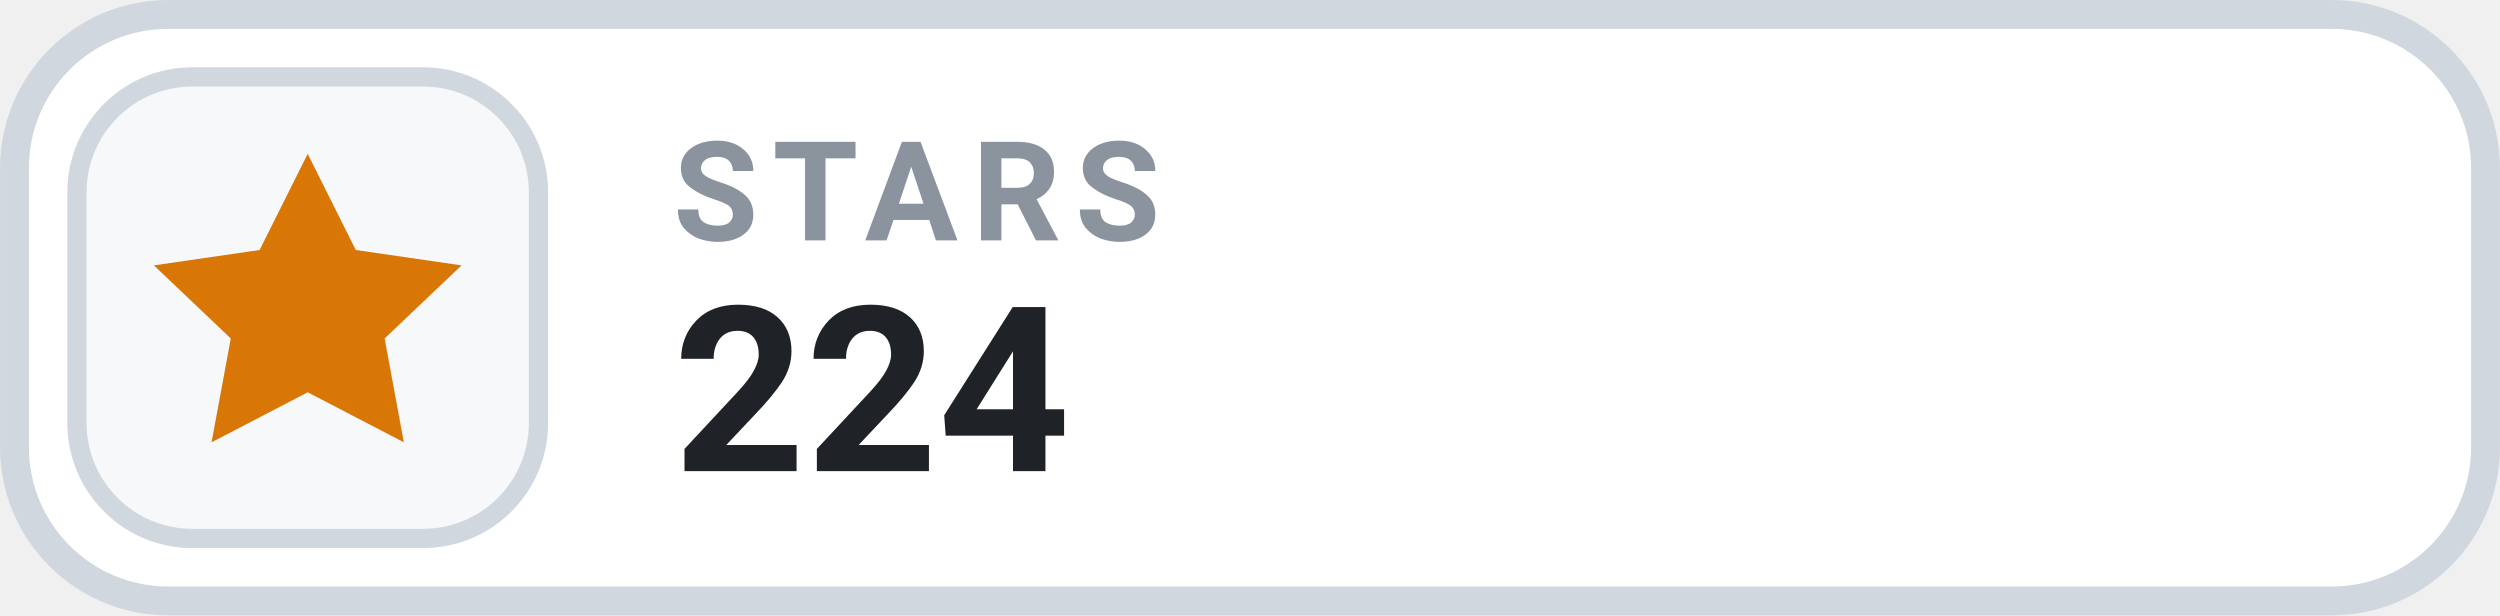
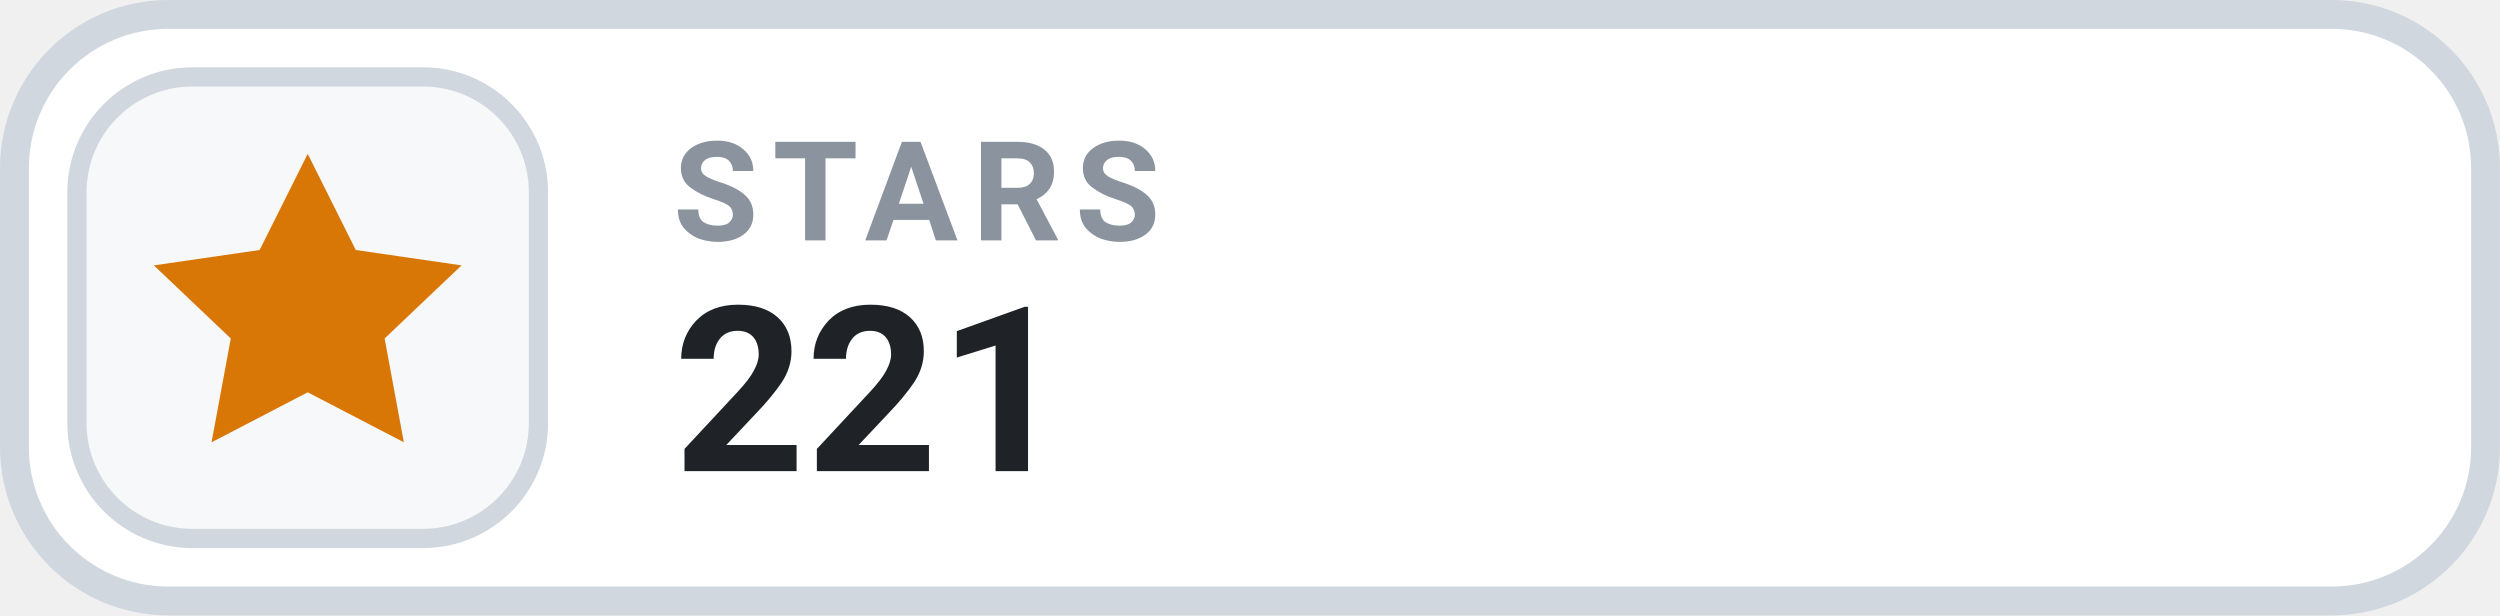
- <svg xmlns="http://www.w3.org/2000/svg" width="126" height="31.015" viewBox="0 0 130 32" role="img" aria-label="STARS 224">
+ <svg xmlns="http://www.w3.org/2000/svg" width="126" height="31.015" viewBox="0 0 130 32" role="img" aria-label="STARS 221">
  <rect x=".75" y=".75" width="128.5" height="30.5" rx="8" fill="#FFFFFF" stroke="#D0D7DE" stroke-width="1.5" />
  <rect x="4" y="4" width="24" height="24" rx="6" fill="#F6F8FA" stroke="#D0D7DE" stroke-width="1" />
  <g transform="translate(16 16)" style="color:#D97706;">
    <path d="M0 -8 l2.5 5 5.5 .8 -4 3.8 1 5.4 -5 -2.6 -5 2.6 1 -5.4 -4 -3.8 5.5 -.8 Z" fill="currentColor" />
  </g>
  <text x="35" y="12.5" fill="#8B949E" font-family="-apple-system,BlinkMacSystemFont,'Segoe UI',Roboto,Helvetica,Arial,sans-serif" font-size="7.2" font-weight="700" letter-spacing=".75">STARS</text>
-   <text x="35" y="24.5" fill="#1F2328" font-family="-apple-system,BlinkMacSystemFont,'Segoe UI',Roboto,Helvetica,Arial,sans-serif" font-size="12" font-weight="700">224</text>
+   <text x="35" y="24.5" fill="#1F2328" font-family="-apple-system,BlinkMacSystemFont,'Segoe UI',Roboto,Helvetica,Arial,sans-serif" font-size="12" font-weight="700">221</text>
</svg>
